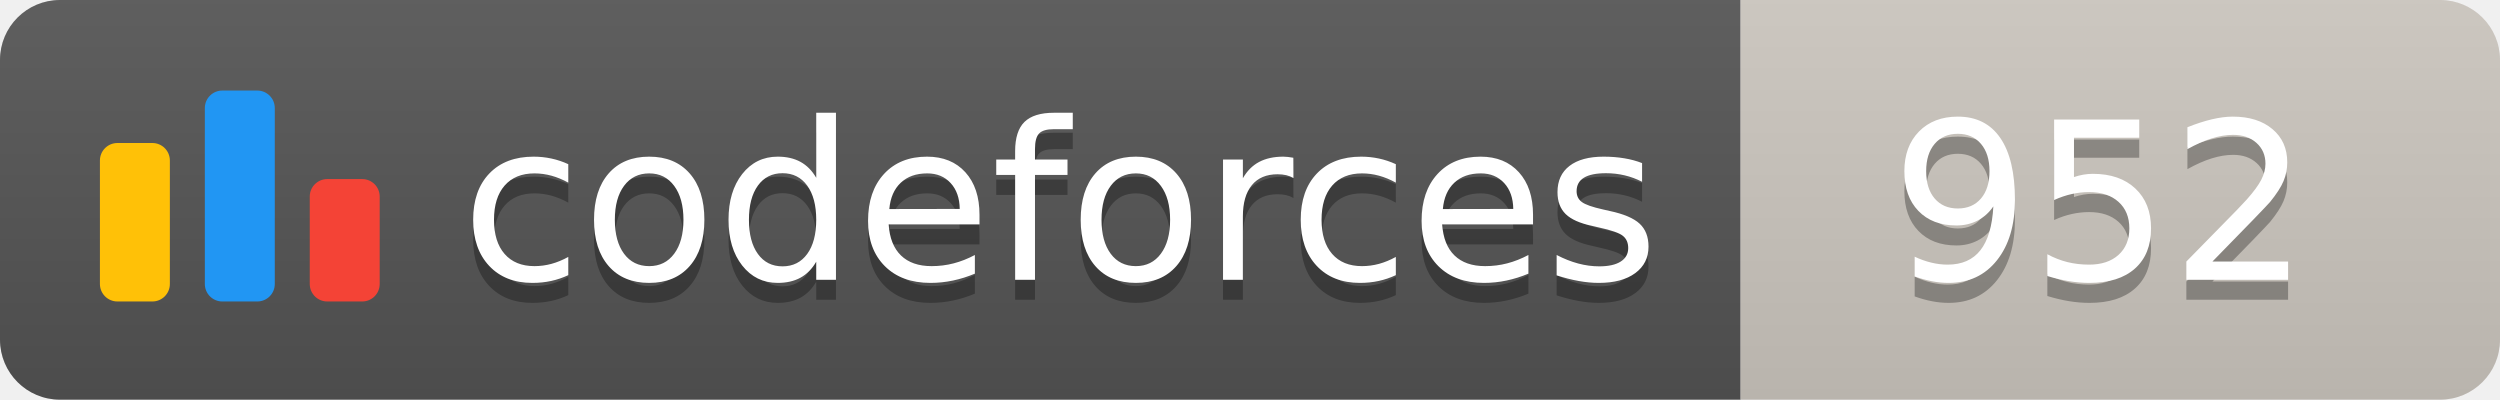
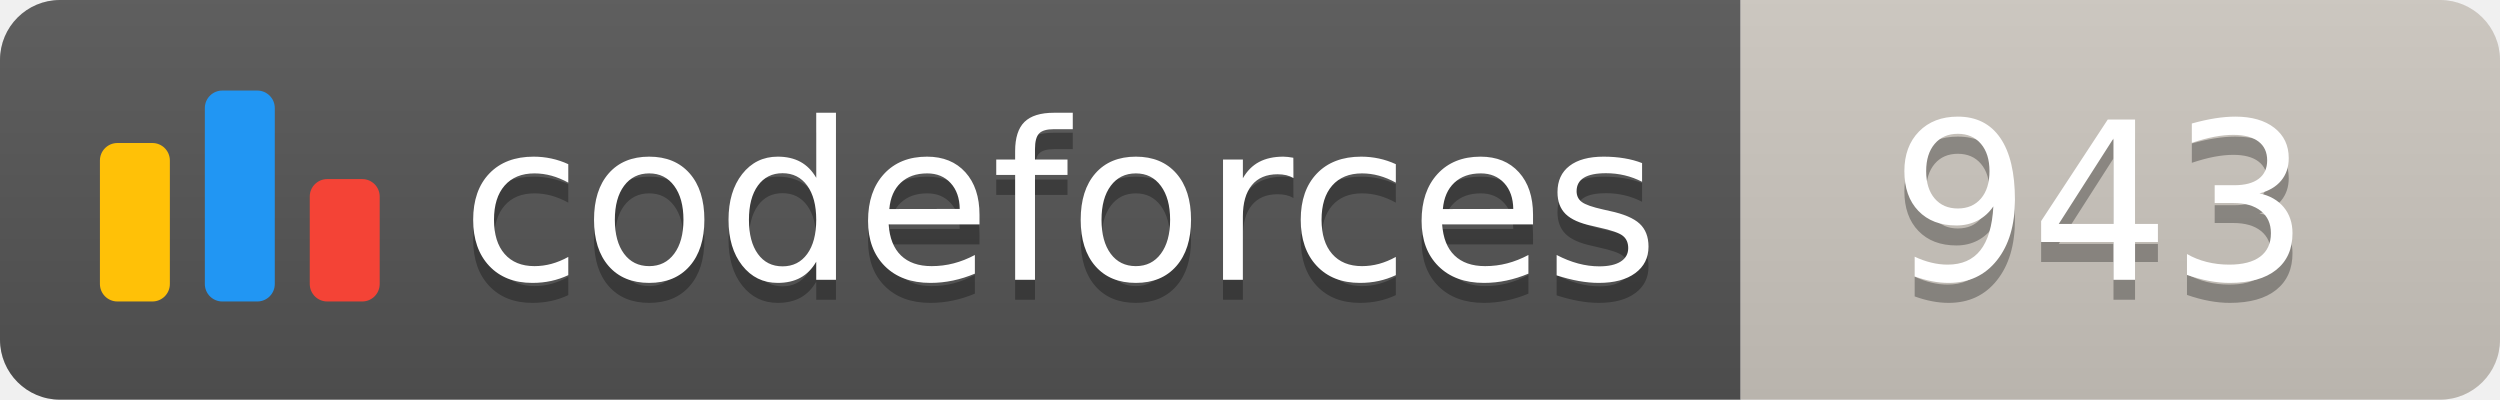
<svg xmlns="http://www.w3.org/2000/svg" width="125.1" height="20">
  <linearGradient id="smooth" x2="0" y2="100%">
    <stop offset="0" stop-color="#bbb" stop-opacity=".1" />
    <stop offset="1" stop-opacity=".1" />
  </linearGradient>
  <clipPath id="round">
    <rect width="125.1" height="20" rx="3" fill="#fff" />
  </clipPath>
  <g clip-path="url(#round)">
    <rect width="87.1" height="20" fill="#555" />
    <rect x="87.1" width="38.0" height="20" fill="#cec8c1" />
    <rect width="125.1" height="20" fill="url(#smooth)" />
  </g>
  <g fill="#fff" text-anchor="middle" font-family="DejaVu Sans,Verdana,Geneva,sans-serif" font-size="110">
    <svg x="5" y="3" class="logo" width="14" height="14" viewBox="0 0 32 25" fill="none">
      <rect y="6" width="8" height="18.125" rx="2" fill="#FFC107" />
      <rect x="24" y="10.125" width="8" height="14" rx="2" fill="#F44336" />
      <rect x="12" width="8" height="24.125" rx="2" fill="#2196F3" />
    </svg>
    <text x="530.5" y="150" fill="#010101" fill-opacity=".3" transform="scale(0.1)" textLength="601.0" lengthAdjust="spacing">codeforces
        </text>
    <text x="530.5" y="140" transform="scale(0.1)" textLength="601.0" lengthAdjust="spacing">codeforces</text>
-     <text x="1051.0" y="150" fill="#010101" fill-opacity=".3" transform="scale(0.1)" textLength="280.0" lengthAdjust="spacing">952
+     <text x="1051.0" y="150" fill="#010101" fill-opacity=".3" transform="scale(0.1)" textLength="280.0" lengthAdjust="spacing">943
        </text>
-     <text x="1051.0" y="140" transform="scale(0.1)" textLength="280.0" lengthAdjust="spacing">952</text>
+     <text x="1051.0" y="140" transform="scale(0.1)" textLength="280.0" lengthAdjust="spacing">943</text>
  </g>
</svg>
